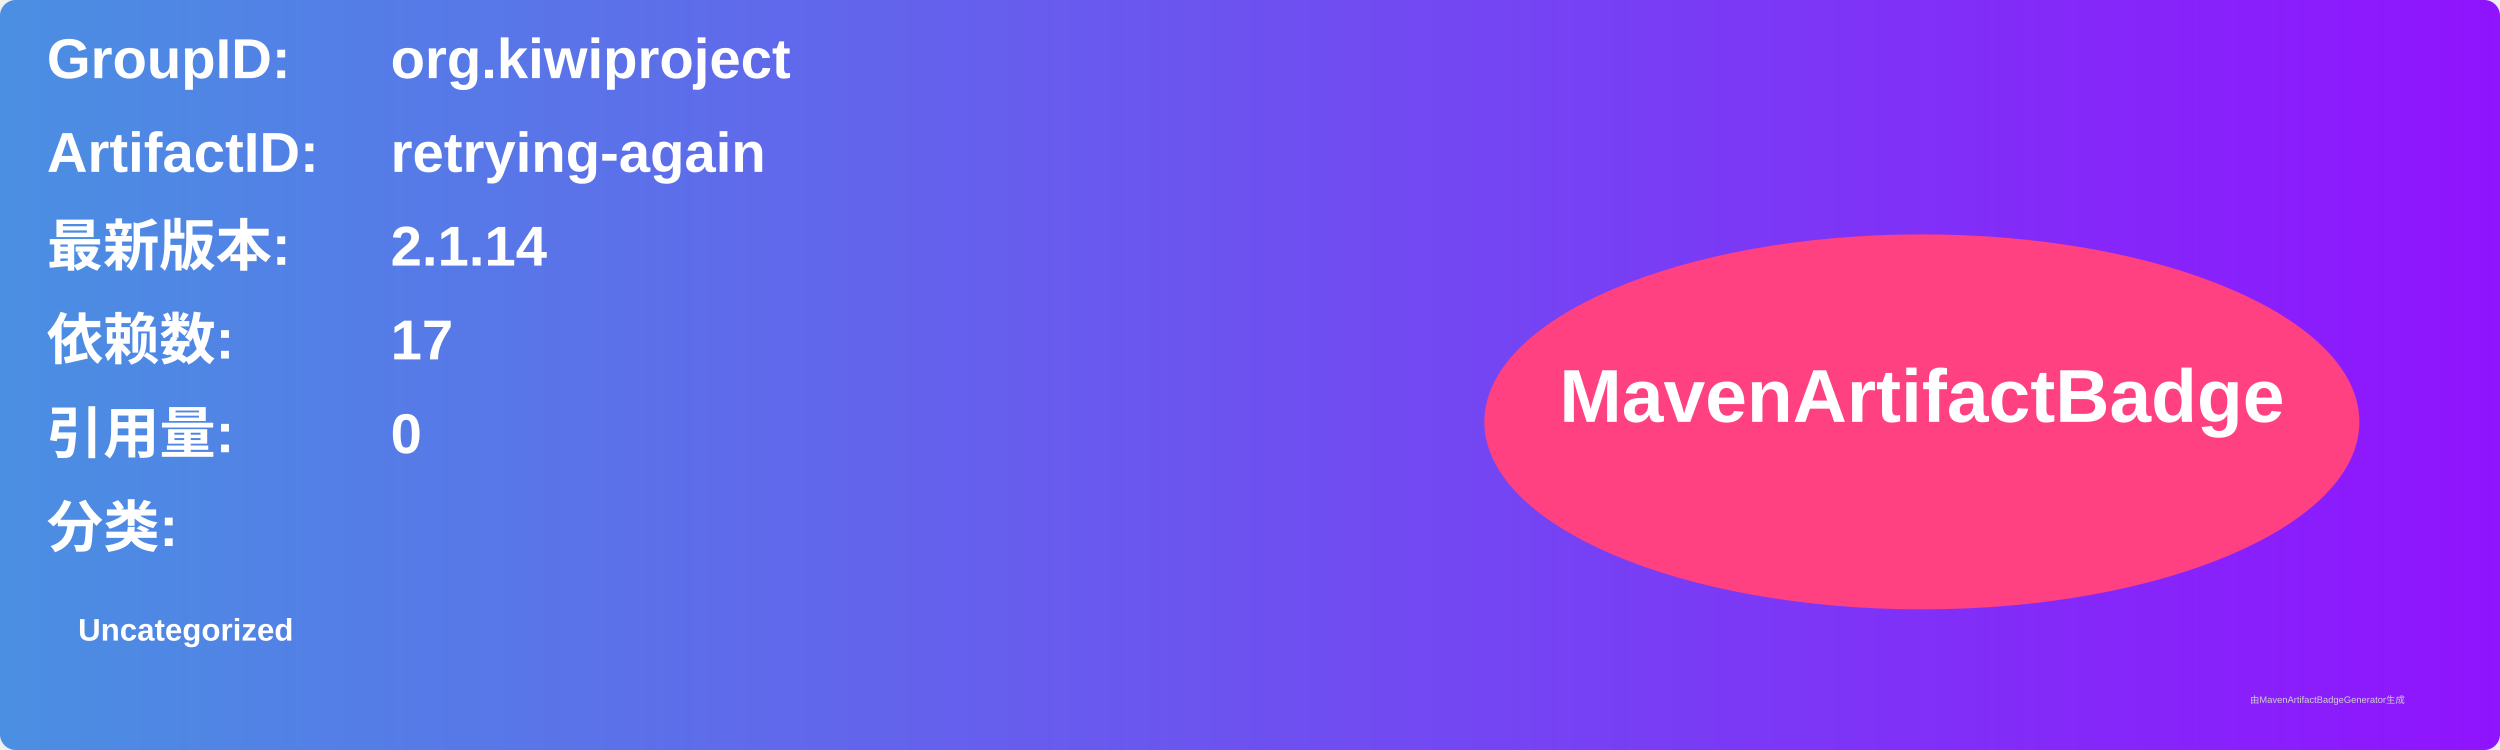
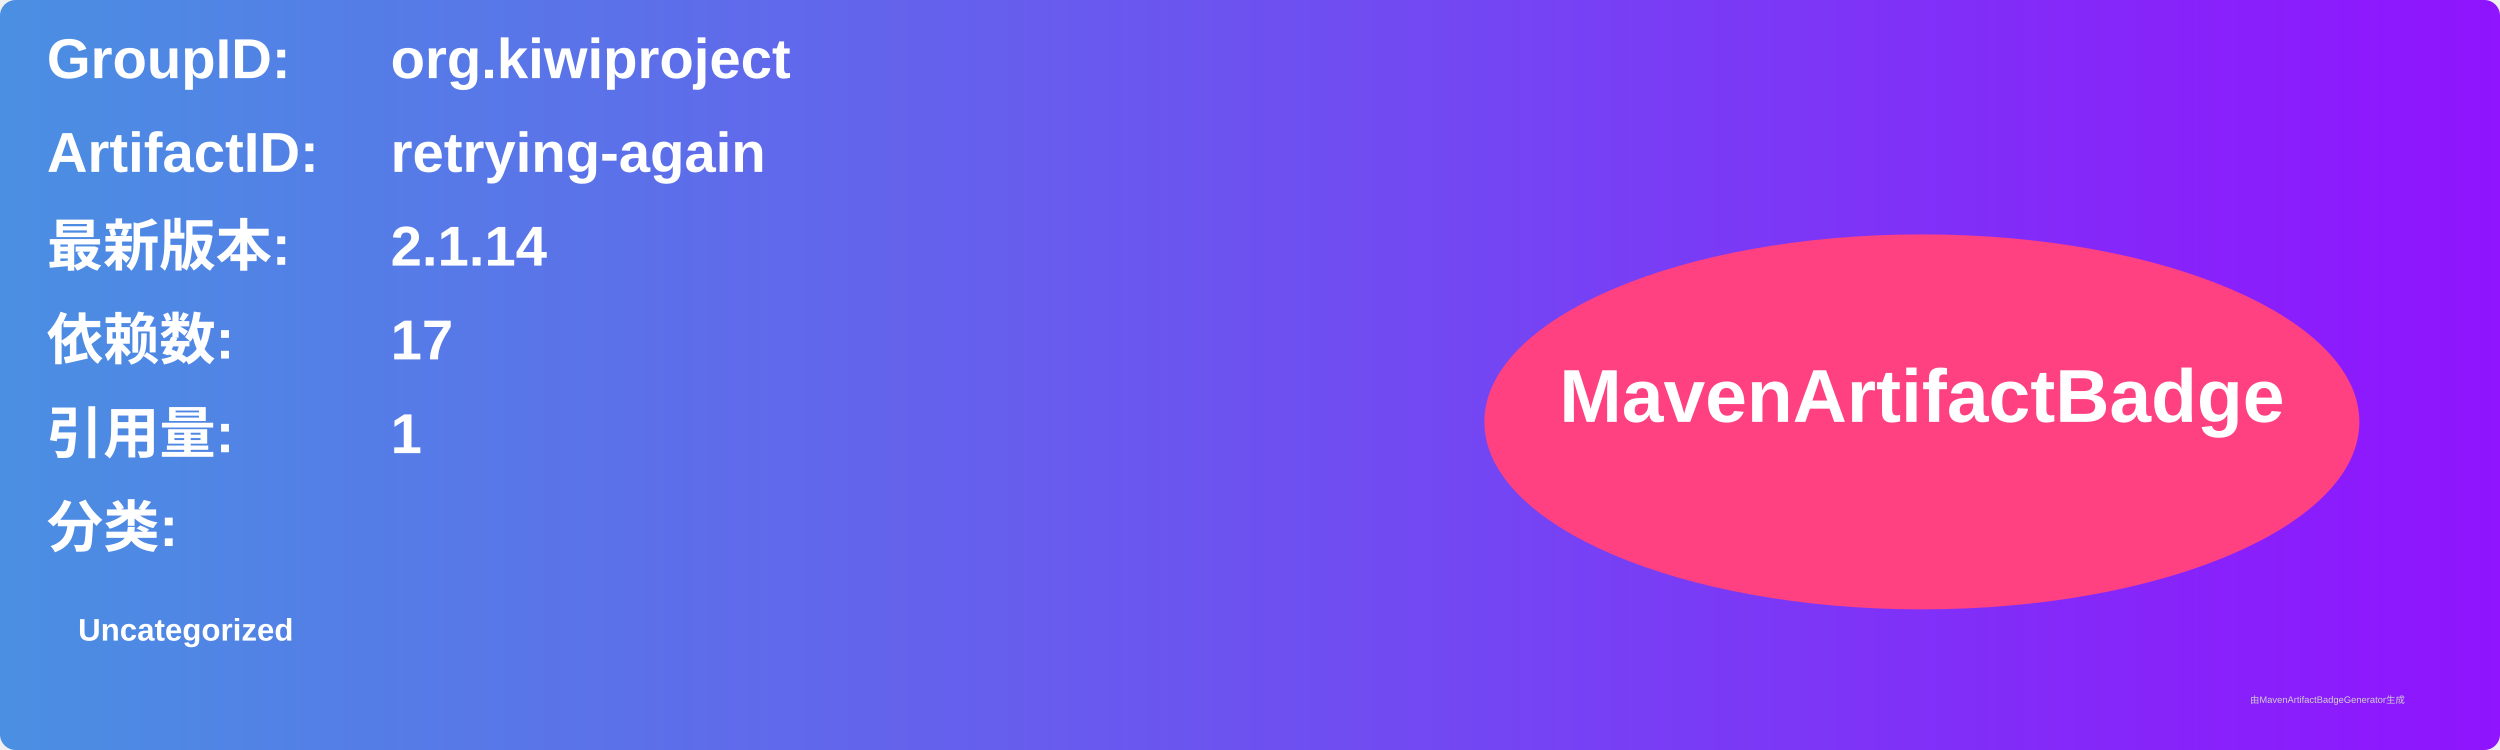
<svg xmlns="http://www.w3.org/2000/svg" width="800" height="240" viewBox="0 0 800 240">
  <linearGradient id="grad" x1="0%" y1="0%" x2="100%" y2="0%">
    <stop offset="0%" stop-color="#4a90e2" />
    <stop offset="100%" stop-color="#9013fe" />
  </linearGradient>
  <rect width="100%" height="100%" rx="5" ry="5" fill="url(#grad)" />
  <g transform="translate(15, 15)">
    <text x="0" y="10" font-family="Arial" font-size="18" fill="white" font-weight="bold" width="260">GroupID:</text>
    <text x="110" y="10" font-family="Arial" font-size="18" fill="white" font-weight="bold" width="460">org.kiwiproject</text>
    <text x="0" y="40" font-family="Arial" font-size="18" fill="white" font-weight="bold" width="260">ArtifactID:</text>
    <text x="110" y="40" font-family="Arial" font-size="18" fill="white" font-weight="bold" width="460">retrying-again</text>
    <text x="0" y="70" font-family="Arial" font-size="18" fill="white" font-weight="bold">最新版本:</text>
    <text x="110" y="70" font-family="Arial" font-size="18" fill="white" font-weight="bold">
      <tspan font-weight="bold">2.1.14</tspan>
    </text>
    <text x="0" y="100" font-family="Arial" font-size="18" fill="white" font-weight="bold">依赖数: </text>
    <text x="110" y="100" font-family="Arial" font-size="18" fill="white">
      <tspan font-weight="bold">17</tspan>
    </text>
    <text x="0" y="130" font-family="Arial" font-size="18" fill="white" font-weight="bold">引用量: </text>
    <text x="110" y="130" font-family="Arial" font-size="18" fill="white">
-       <tspan font-weight="bold">0</tspan>
+       <tspan font-weight="bold">1</tspan>
    </text>
    <text x="0" y="160" font-family="Arial" font-size="18" fill="white" font-weight="bold">分类:</text>
    <text x="10" y="190" font-family="Arial" font-size="10" fill="white">
      <tspan font-weight="bold">Uncategorized</tspan>
    </text>
    <ellipse cx="600" cy="120" rx="140" ry="60" fill="#ff4081" />
    <text x="600" y="120" text-anchor="middle" font-family="Arial" font-size="24" fill="white" font-weight="bold">MavenArtifactBadge</text>
  </g>
  <text x="720" y="225" font-family="Arial" font-size="3" fill="#d0d0d0">由MavenArtifactBadgeGenerator生成</text>
</svg>
